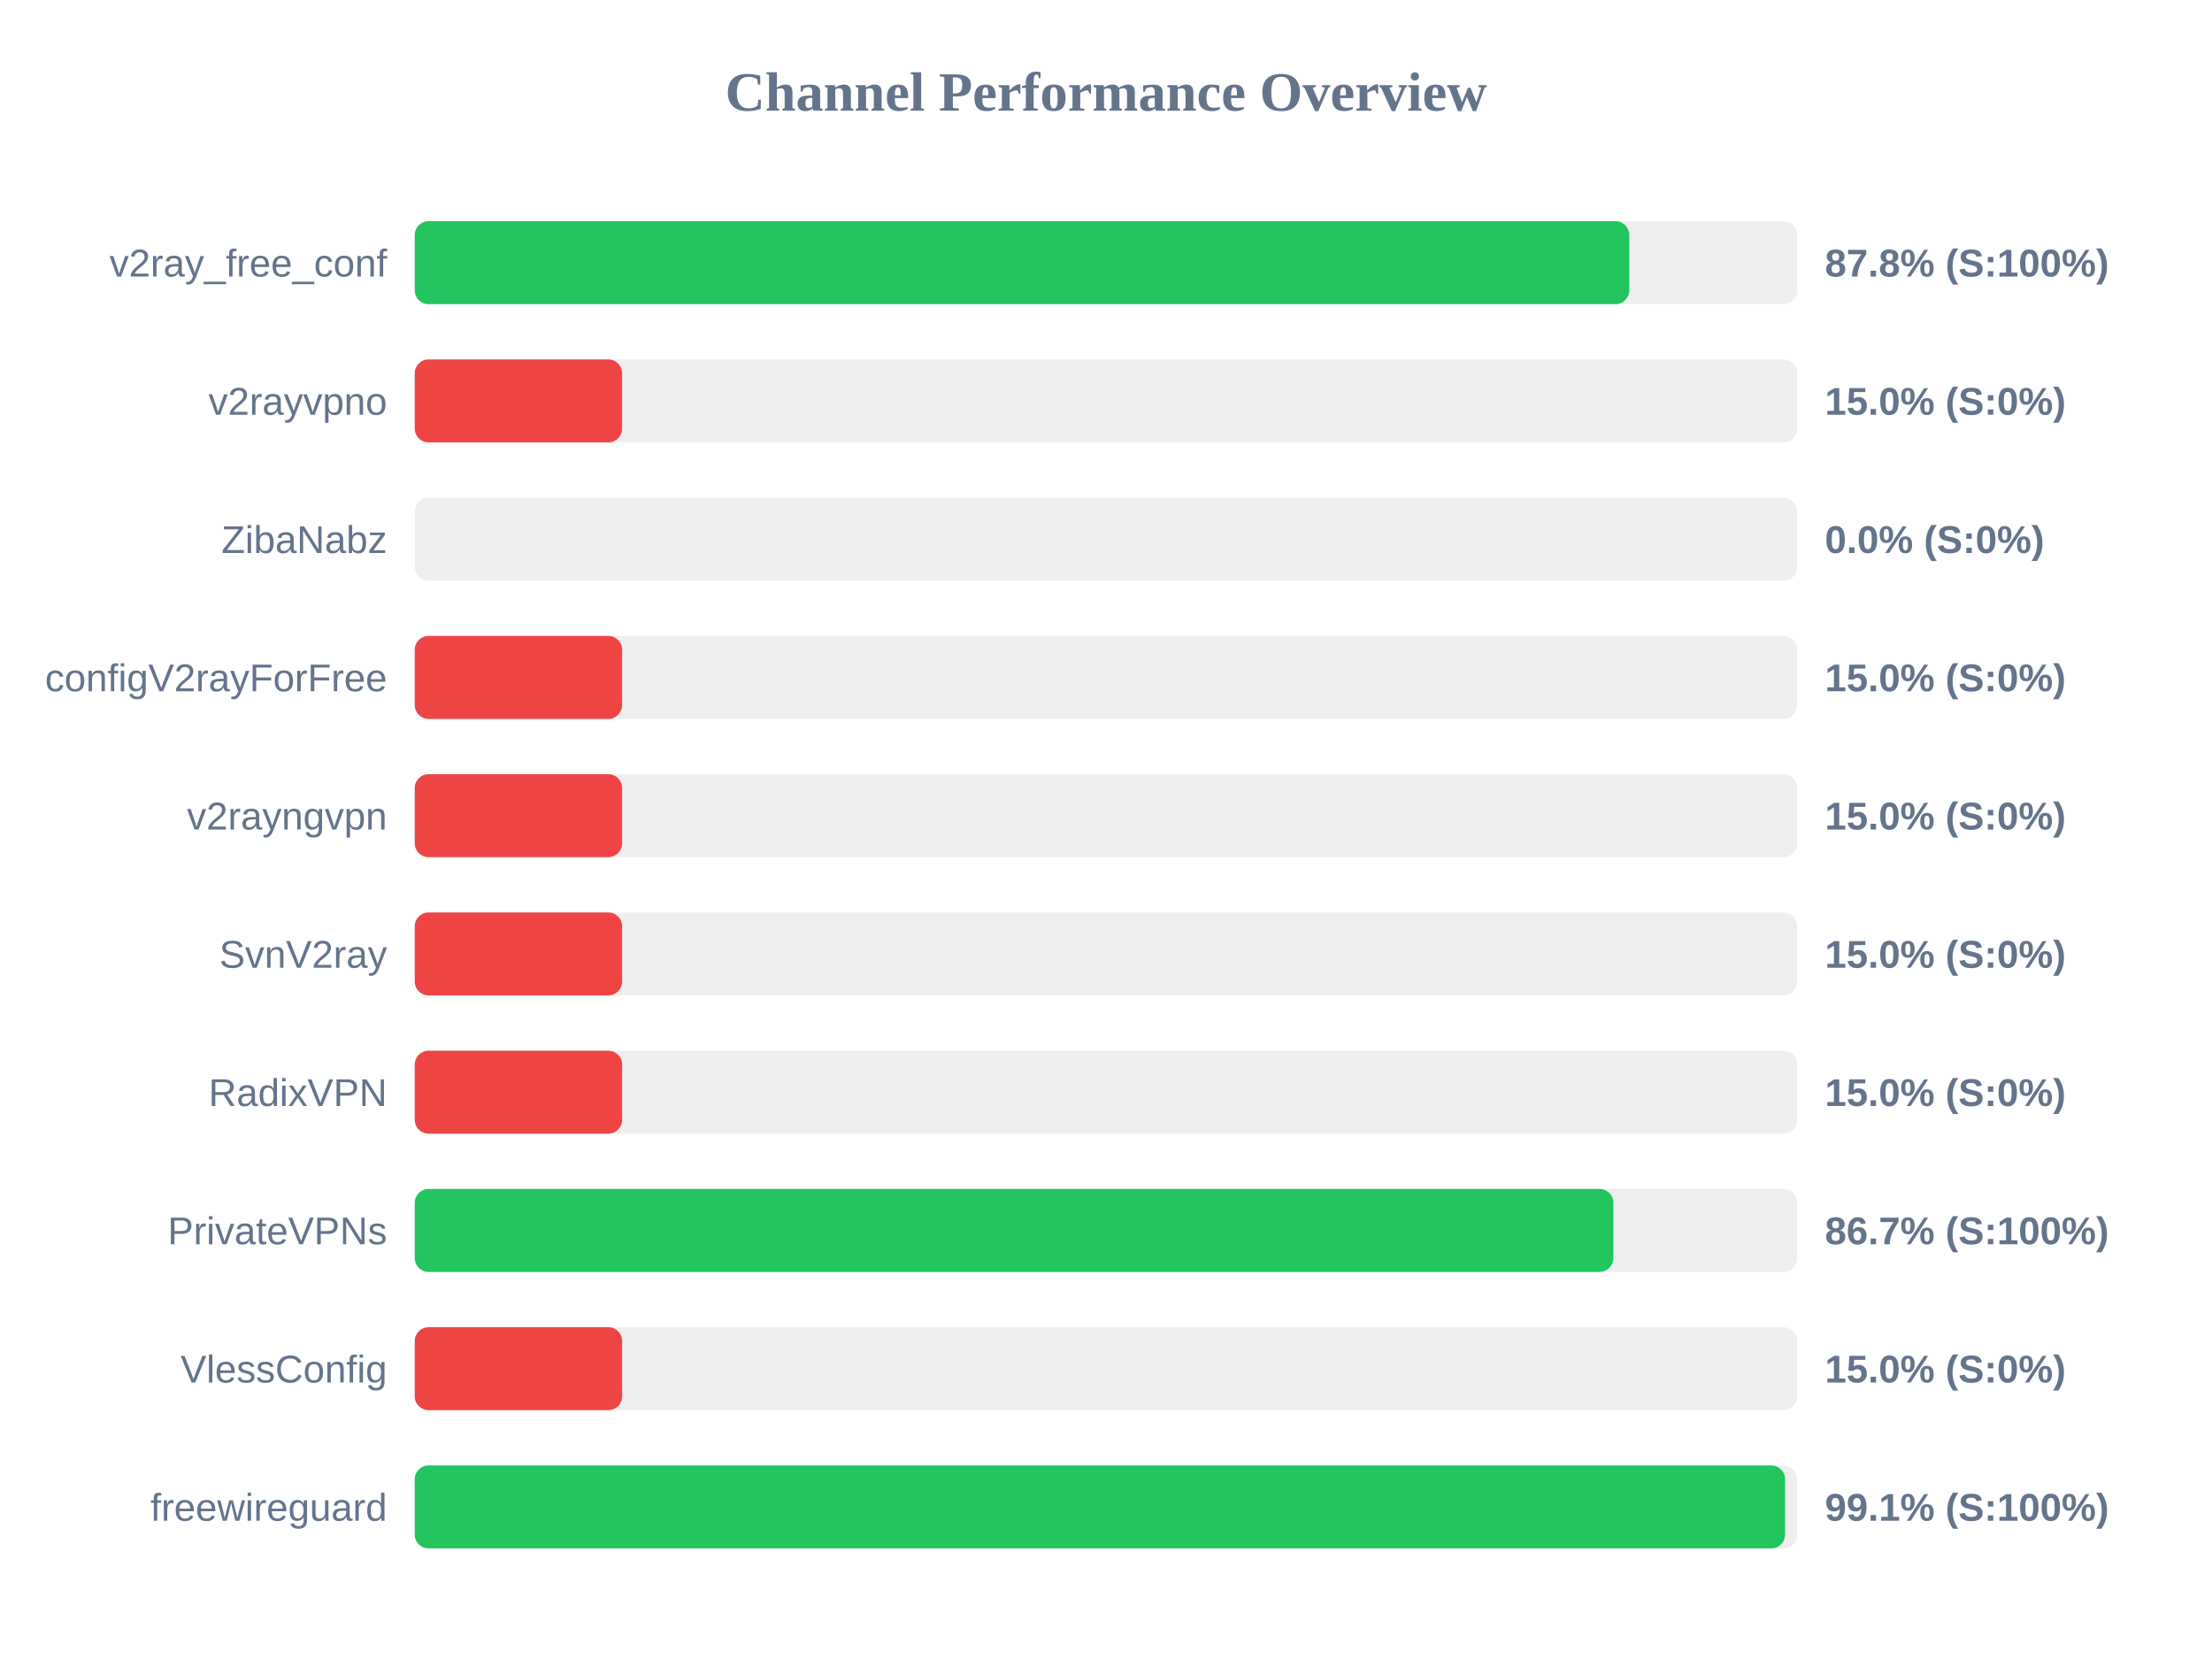
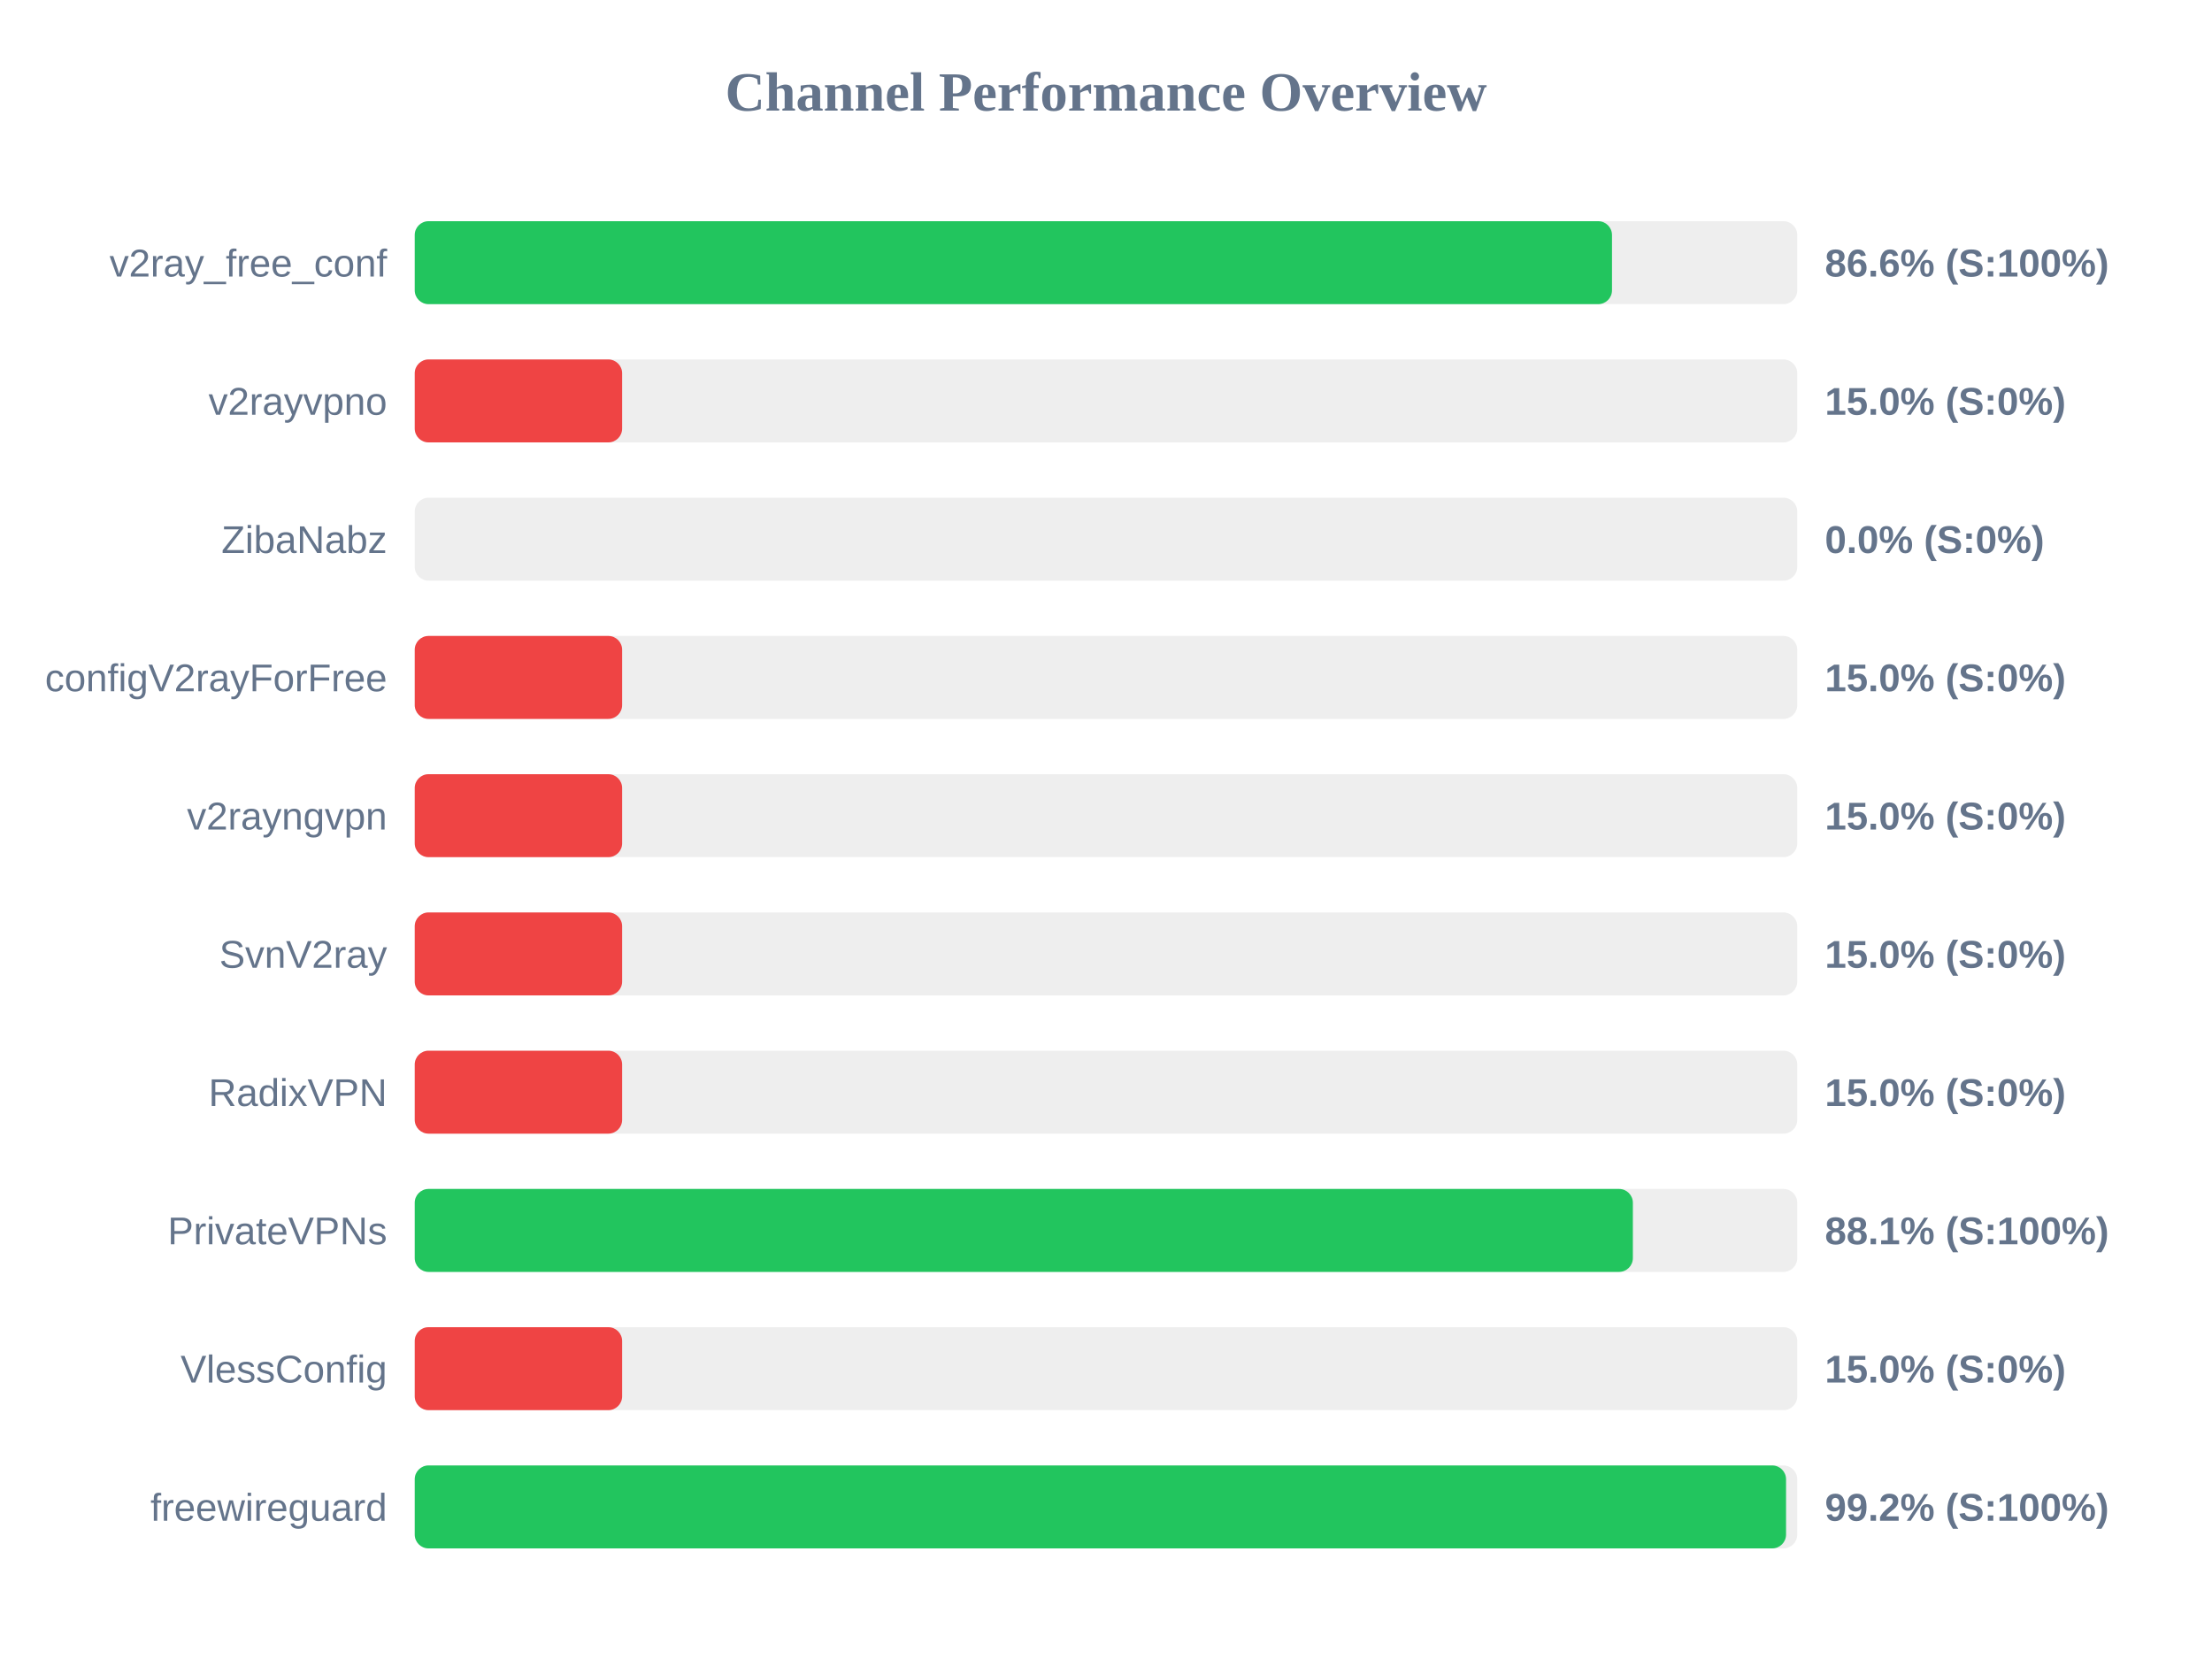
<svg xmlns="http://www.w3.org/2000/svg" width="800" height="600" version="1.1">
  <style>
        .row { font: 14px Arial; fill: #64748b; }
        .score { font: bold 14px Arial; fill: #64748b; }
    </style>
  <text x="400" y="40" text-anchor="middle" font-size="20px" font-weight="bold" fill="#64748b">Channel Performance Overview</text>
  <rect x="150" y="80" width="500" height="30" fill="#eee" rx="5" />
-   <rect x="150" y="80" width="439.25" height="30" fill="#22c55e" rx="5" />
+   <rect x="150" y="80" width="433.0" height="30" fill="#22c55e" rx="5" />
  <text x="140" y="100" text-anchor="end" class="row">v2ray_free_conf</text>
-   <text x="660" y="100" text-anchor="start" class="score">87.8% (S:100%)</text>
+   <text x="660" y="100" text-anchor="start" class="score">86.6% (S:100%)</text>
  <rect x="150" y="130" width="500" height="30" fill="#eee" rx="5" />
  <rect x="150" y="130" width="75.0" height="30" fill="#ef4444" rx="5" />
  <text x="140" y="150" text-anchor="end" class="row">v2rayvpno</text>
  <text x="660" y="150" text-anchor="start" class="score">15.0% (S:0%)</text>
  <rect x="150" y="180" width="500" height="30" fill="#eee" rx="5" />
  <rect x="150" y="180" width="0.0" height="30" fill="#ef4444" rx="5" />
  <text x="140" y="200" text-anchor="end" class="row">ZibaNabz</text>
  <text x="660" y="200" text-anchor="start" class="score">0.0% (S:0%)</text>
  <rect x="150" y="230" width="500" height="30" fill="#eee" rx="5" />
  <rect x="150" y="230" width="75.0" height="30" fill="#ef4444" rx="5" />
  <text x="140" y="250" text-anchor="end" class="row">configV2rayForFree</text>
  <text x="660" y="250" text-anchor="start" class="score">15.0% (S:0%)</text>
  <rect x="150" y="280" width="500" height="30" fill="#eee" rx="5" />
  <rect x="150" y="280" width="75.0" height="30" fill="#ef4444" rx="5" />
  <text x="140" y="300" text-anchor="end" class="row">v2rayngvpn</text>
  <text x="660" y="300" text-anchor="start" class="score">15.0% (S:0%)</text>
  <rect x="150" y="330" width="500" height="30" fill="#eee" rx="5" />
  <rect x="150" y="330" width="75.0" height="30" fill="#ef4444" rx="5" />
  <text x="140" y="350" text-anchor="end" class="row">SvnV2ray</text>
  <text x="660" y="350" text-anchor="start" class="score">15.0% (S:0%)</text>
  <rect x="150" y="380" width="500" height="30" fill="#eee" rx="5" />
  <rect x="150" y="380" width="75.0" height="30" fill="#ef4444" rx="5" />
  <text x="140" y="400" text-anchor="end" class="row">RadixVPN</text>
  <text x="660" y="400" text-anchor="start" class="score">15.0% (S:0%)</text>
  <rect x="150" y="430" width="500" height="30" fill="#eee" rx="5" />
-   <rect x="150" y="430" width="433.5" height="30" fill="#22c55e" rx="5" />
+   <rect x="150" y="430" width="440.55" height="30" fill="#22c55e" rx="5" />
  <text x="140" y="450" text-anchor="end" class="row">PrivateVPNs</text>
-   <text x="660" y="450" text-anchor="start" class="score">86.7% (S:100%)</text>
+   <text x="660" y="450" text-anchor="start" class="score">88.1% (S:100%)</text>
  <rect x="150" y="480" width="500" height="30" fill="#eee" rx="5" />
  <rect x="150" y="480" width="75.0" height="30" fill="#ef4444" rx="5" />
  <text x="140" y="500" text-anchor="end" class="row">VlessConfig</text>
  <text x="660" y="500" text-anchor="start" class="score">15.0% (S:0%)</text>
  <rect x="150" y="530" width="500" height="30" fill="#eee" rx="5" />
-   <rect x="150" y="530" width="495.6" height="30" fill="#22c55e" rx="5" />
+   <rect x="150" y="530" width="495.95" height="30" fill="#22c55e" rx="5" />
  <text x="140" y="550" text-anchor="end" class="row">freewireguard</text>
-   <text x="660" y="550" text-anchor="start" class="score">99.1% (S:100%)</text>
+   <text x="660" y="550" text-anchor="start" class="score">99.2% (S:100%)</text>
</svg>
